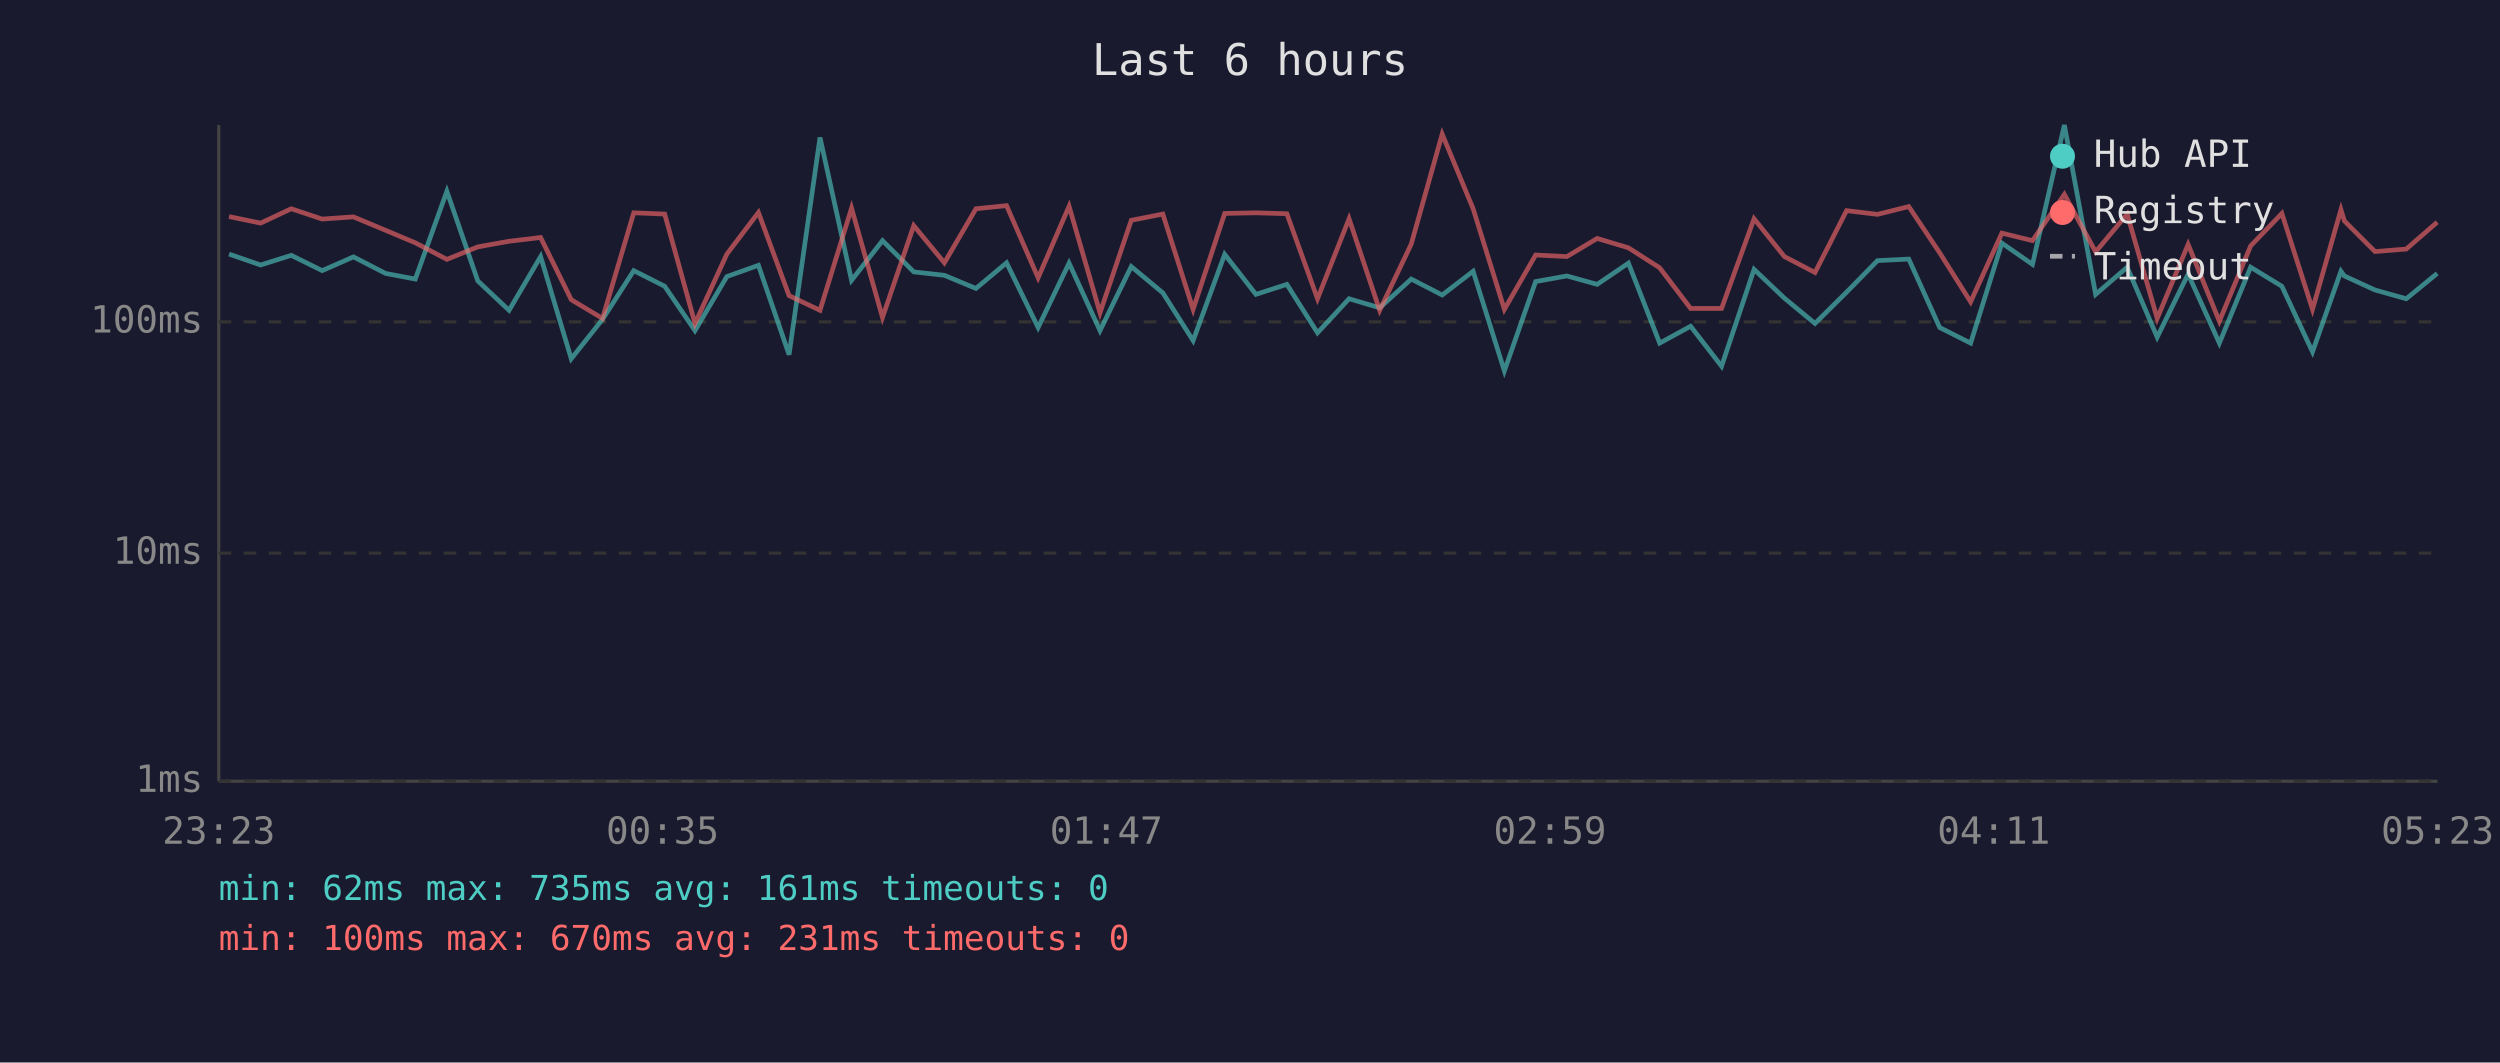
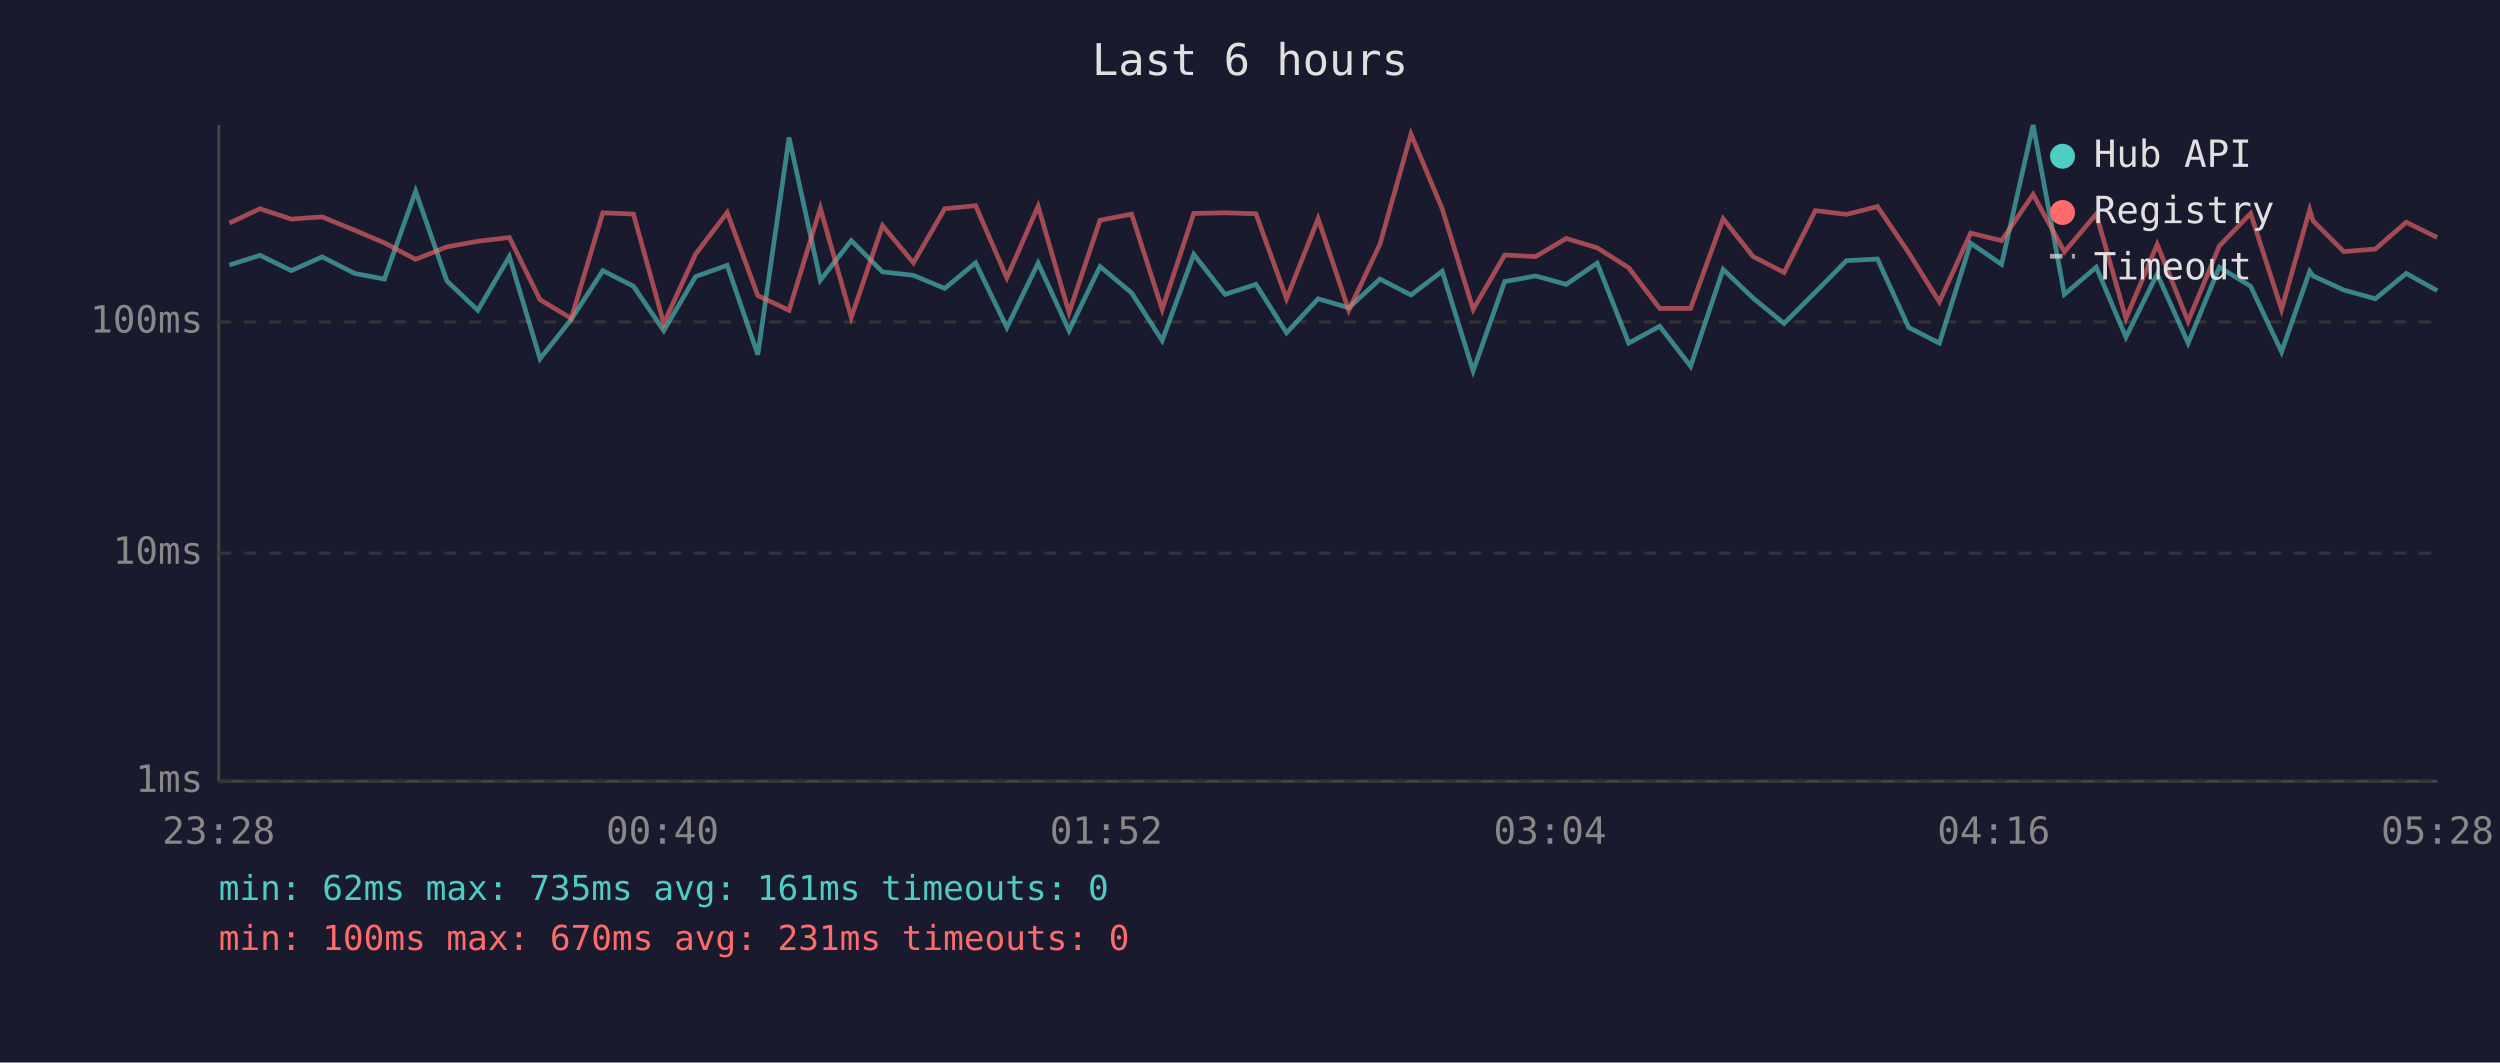
<svg xmlns="http://www.w3.org/2000/svg" viewBox="0 0 800 340" font-family="monospace" font-size="12">
  <rect width="800" height="340" fill="#1a1a2e" />
  <text x="400" y="24" fill="#e0e0e0" font-size="14" text-anchor="middle">Last 6 hours</text>
  <line x1="70" y1="40" x2="70" y2="250" stroke="#444" stroke-width="1" />
  <line x1="70" y1="250" x2="780" y2="250" stroke="#444" stroke-width="1" />
  <line x1="70" y1="250" x2="780" y2="250" stroke="#333" stroke-width="1" stroke-dasharray="4" />
  <text x="65" y="250" fill="#888" text-anchor="end" dominant-baseline="middle">1ms</text>
  <line x1="70" y1="177" x2="780" y2="177" stroke="#333" stroke-width="1" stroke-dasharray="4" />
  <text x="65" y="177" fill="#888" text-anchor="end" dominant-baseline="middle">10ms</text>
  <line x1="70" y1="103" x2="780" y2="103" stroke="#333" stroke-width="1" stroke-dasharray="4" />
  <text x="65" y="103" fill="#888" text-anchor="end" dominant-baseline="middle">100ms</text>
-   <text x="70" y="270" fill="#888" text-anchor="middle">23:23</text>
-   <text x="212" y="270" fill="#888" text-anchor="middle">00:35</text>
-   <text x="354" y="270" fill="#888" text-anchor="middle">01:47</text>
-   <text x="496" y="270" fill="#888" text-anchor="middle">02:59</text>
-   <text x="638" y="270" fill="#888" text-anchor="middle">04:11</text>
-   <text x="780" y="270" fill="#888" text-anchor="middle">05:23</text>
-   <polyline points="73.3,81.3 83.4,84.8 93.2,81.7 103.1,86.6 113.1,82.2 123.4,87.5 132.9,89.3 143.0,61.2 152.9,89.9 162.9,99.3 173.0,82.1 182.8,114.8 192.8,102.2 202.8,86.6 212.7,91.6 222.4,105.8 232.6,88.5 242.7,84.9 252.5,113.5 262.4,44.0 272.5,89.7 282.4,77.0 292.4,87.0 302.2,88.1 312.3,92.3 322.1,84.1 332.2,104.8 342.1,84.2 352.0,105.8 362.0,85.3 372.1,93.7 381.8,109.0 391.9,81.4 401.9,94.2 411.8,91.0 421.6,106.5 431.7,95.6 441.5,98.5 451.6,89.3 461.5,94.4 471.4,86.8 481.4,118.7 491.4,90.1 501.4,88.3 511.1,91.0 521.1,84.2 531.1,109.8 541.0,104.4 550.9,117.2 561.3,86.2 571.0,95.4 580.8,103.5 590.9,93.5 600.8,83.4 610.8,82.9 620.7,104.8 630.6,109.8 640.6,77.8 650.4,84.6 660.6,40.0 670.6,94.2 680.7,85.5 690.3,107.9 700.2,87.7 710.2,109.8 720.2,85.5 730.2,91.6 740.0,112.6 749.1,86.8 750.2,88.3 760.0,92.8 770.0,95.6 779.9,87.5" fill="none" stroke="#4ecdc4" stroke-width="1.5" opacity="0.6" />
-   <polyline points="73.3,69.3 83.4,71.4 93.2,66.8 103.1,70.1 113.1,69.4 123.4,73.7 132.9,77.7 143.0,83.0 152.9,79.0 162.9,77.2 173.0,76.0 182.8,95.9 192.8,101.9 202.8,68.1 212.7,68.5 222.4,103.5 232.6,81.3 242.7,68.0 252.5,94.6 262.4,99.3 272.5,66.6 282.4,101.6 292.4,72.2 302.2,84.1 312.3,66.8 322.1,65.8 332.2,88.9 342.1,66.0 352.0,100.1 362.0,70.5 372.1,68.5 381.8,99.0 391.9,68.3 401.9,68.1 411.8,68.4 421.6,95.6 431.7,70.0 441.5,99.3 451.6,78.1 461.5,42.9 471.4,66.8 481.4,99.0 491.4,81.6 501.4,82.1 511.1,76.3 521.1,79.3 531.1,85.7 541.0,98.7 550.9,98.7 561.3,70.0 571.0,82.1 580.8,87.2 590.9,67.4 600.8,68.6 610.8,66.1 620.7,80.9 630.6,96.6 640.6,74.6 650.4,77.0 660.6,62.2 670.6,80.6 680.7,68.5 690.3,101.9 700.2,78.2 710.2,102.8 720.2,78.7 730.2,68.3 740.0,99.0 749.1,67.1 750.2,70.7 760.0,80.5 770.0,79.7 779.9,71.1" fill="none" stroke="#ff6b6b" stroke-width="1.5" opacity="0.6" />
+   <text x="70" y="270" fill="#888" text-anchor="middle">23:28</text>
+   <text x="212" y="270" fill="#888" text-anchor="middle">00:40</text>
+   <text x="354" y="270" fill="#888" text-anchor="middle">01:52</text>
+   <text x="496" y="270" fill="#888" text-anchor="middle">03:04</text>
+   <text x="638" y="270" fill="#888" text-anchor="middle">04:16</text>
+   <text x="780" y="270" fill="#888" text-anchor="middle">05:28</text>
+   <polyline points="73.4,84.8 83.2,81.7 93.2,86.6 103.1,82.2 113.5,87.5 123.0,89.3 133.0,61.2 143.0,89.9 152.9,99.3 163.0,82.1 172.8,114.8 182.8,102.2 192.9,86.6 202.7,91.6 212.4,105.8 222.6,88.5 232.7,84.9 242.5,113.5 252.5,44.0 262.5,89.7 272.4,77.0 282.4,87.0 292.3,88.1 302.3,92.3 312.2,84.1 322.2,104.8 332.2,84.2 342.1,105.8 352.0,85.3 362.1,93.7 371.9,109.0 382.0,81.4 392.0,94.2 401.9,91.0 411.7,106.5 421.8,95.6 431.6,98.5 441.6,89.3 451.5,94.4 461.5,86.8 471.4,118.7 481.5,90.1 491.4,88.3 501.2,91.0 511.1,84.2 521.2,109.8 531.1,104.4 541.0,117.2 551.4,86.2 561.0,95.4 570.9,103.5 580.9,93.5 590.9,83.4 600.8,82.9 610.8,104.8 620.6,109.8 630.6,77.8 640.5,84.6 650.6,40.0 660.6,94.2 670.8,85.5 680.3,107.9 690.3,87.7 700.2,109.8 710.2,85.5 720.2,91.6 730.1,112.6 739.1,86.8 740.2,88.3 750.0,92.8 760.1,95.6 770.0,87.5 779.9,93.0" fill="none" stroke="#4ecdc4" stroke-width="1.5" opacity="0.6" />
+   <polyline points="73.4,71.4 83.2,66.8 93.2,70.1 103.1,69.4 113.5,73.7 123.0,77.7 133.0,83.0 143.0,79.0 152.9,77.2 163.0,76.0 172.8,95.9 182.8,101.9 192.9,68.1 202.7,68.5 212.4,103.5 222.6,81.3 232.7,68.0 242.5,94.6 252.5,99.3 262.5,66.6 272.4,101.6 282.4,72.2 292.3,84.1 302.3,66.8 312.2,65.8 322.2,88.9 332.2,66.0 342.1,100.1 352.0,70.5 362.1,68.5 371.9,99.0 382.0,68.3 392.0,68.1 401.9,68.4 411.7,95.6 421.8,70.0 431.6,99.3 441.6,78.1 451.5,42.9 461.5,66.8 471.4,99.0 481.5,81.6 491.4,82.1 501.2,76.3 511.1,79.3 521.2,85.7 531.1,98.7 541.0,98.7 551.4,70.0 561.0,82.1 570.9,87.2 580.9,67.4 590.9,68.6 600.8,66.1 610.8,80.9 620.6,96.6 630.6,74.6 640.5,77.0 650.6,62.2 660.6,80.6 670.8,68.5 680.3,101.9 690.3,78.2 700.2,102.8 710.2,78.7 720.2,68.3 730.1,99.0 739.1,67.1 740.2,70.7 750.0,80.5 760.1,79.7 770.0,71.1 779.9,76.0" fill="none" stroke="#ff6b6b" stroke-width="1.5" opacity="0.6" />
  <circle cx="660" cy="50" r="4" fill="#4ecdc4" />
  <text x="670" y="50" fill="#e0e0e0" dominant-baseline="middle">Hub API</text>
  <circle cx="660" cy="68" r="4" fill="#ff6b6b" />
  <text x="670" y="68" fill="#e0e0e0" dominant-baseline="middle">Registry</text>
  <line x1="656" y1="82" x2="664" y2="82" stroke="#e0e0e0" stroke-width="1.5" stroke-dasharray="4,3" opacity="0.7" />
  <text x="670" y="86" fill="#e0e0e0" dominant-baseline="middle">Timeout</text>
  <text x="70" y="288" fill="#4ecdc4" font-size="11">min: 62ms  max: 735ms  avg: 161ms  timeouts: 0</text>
  <text x="70" y="304" fill="#ff6b6b" font-size="11">min: 100ms  max: 670ms  avg: 231ms  timeouts: 0</text>
</svg>
